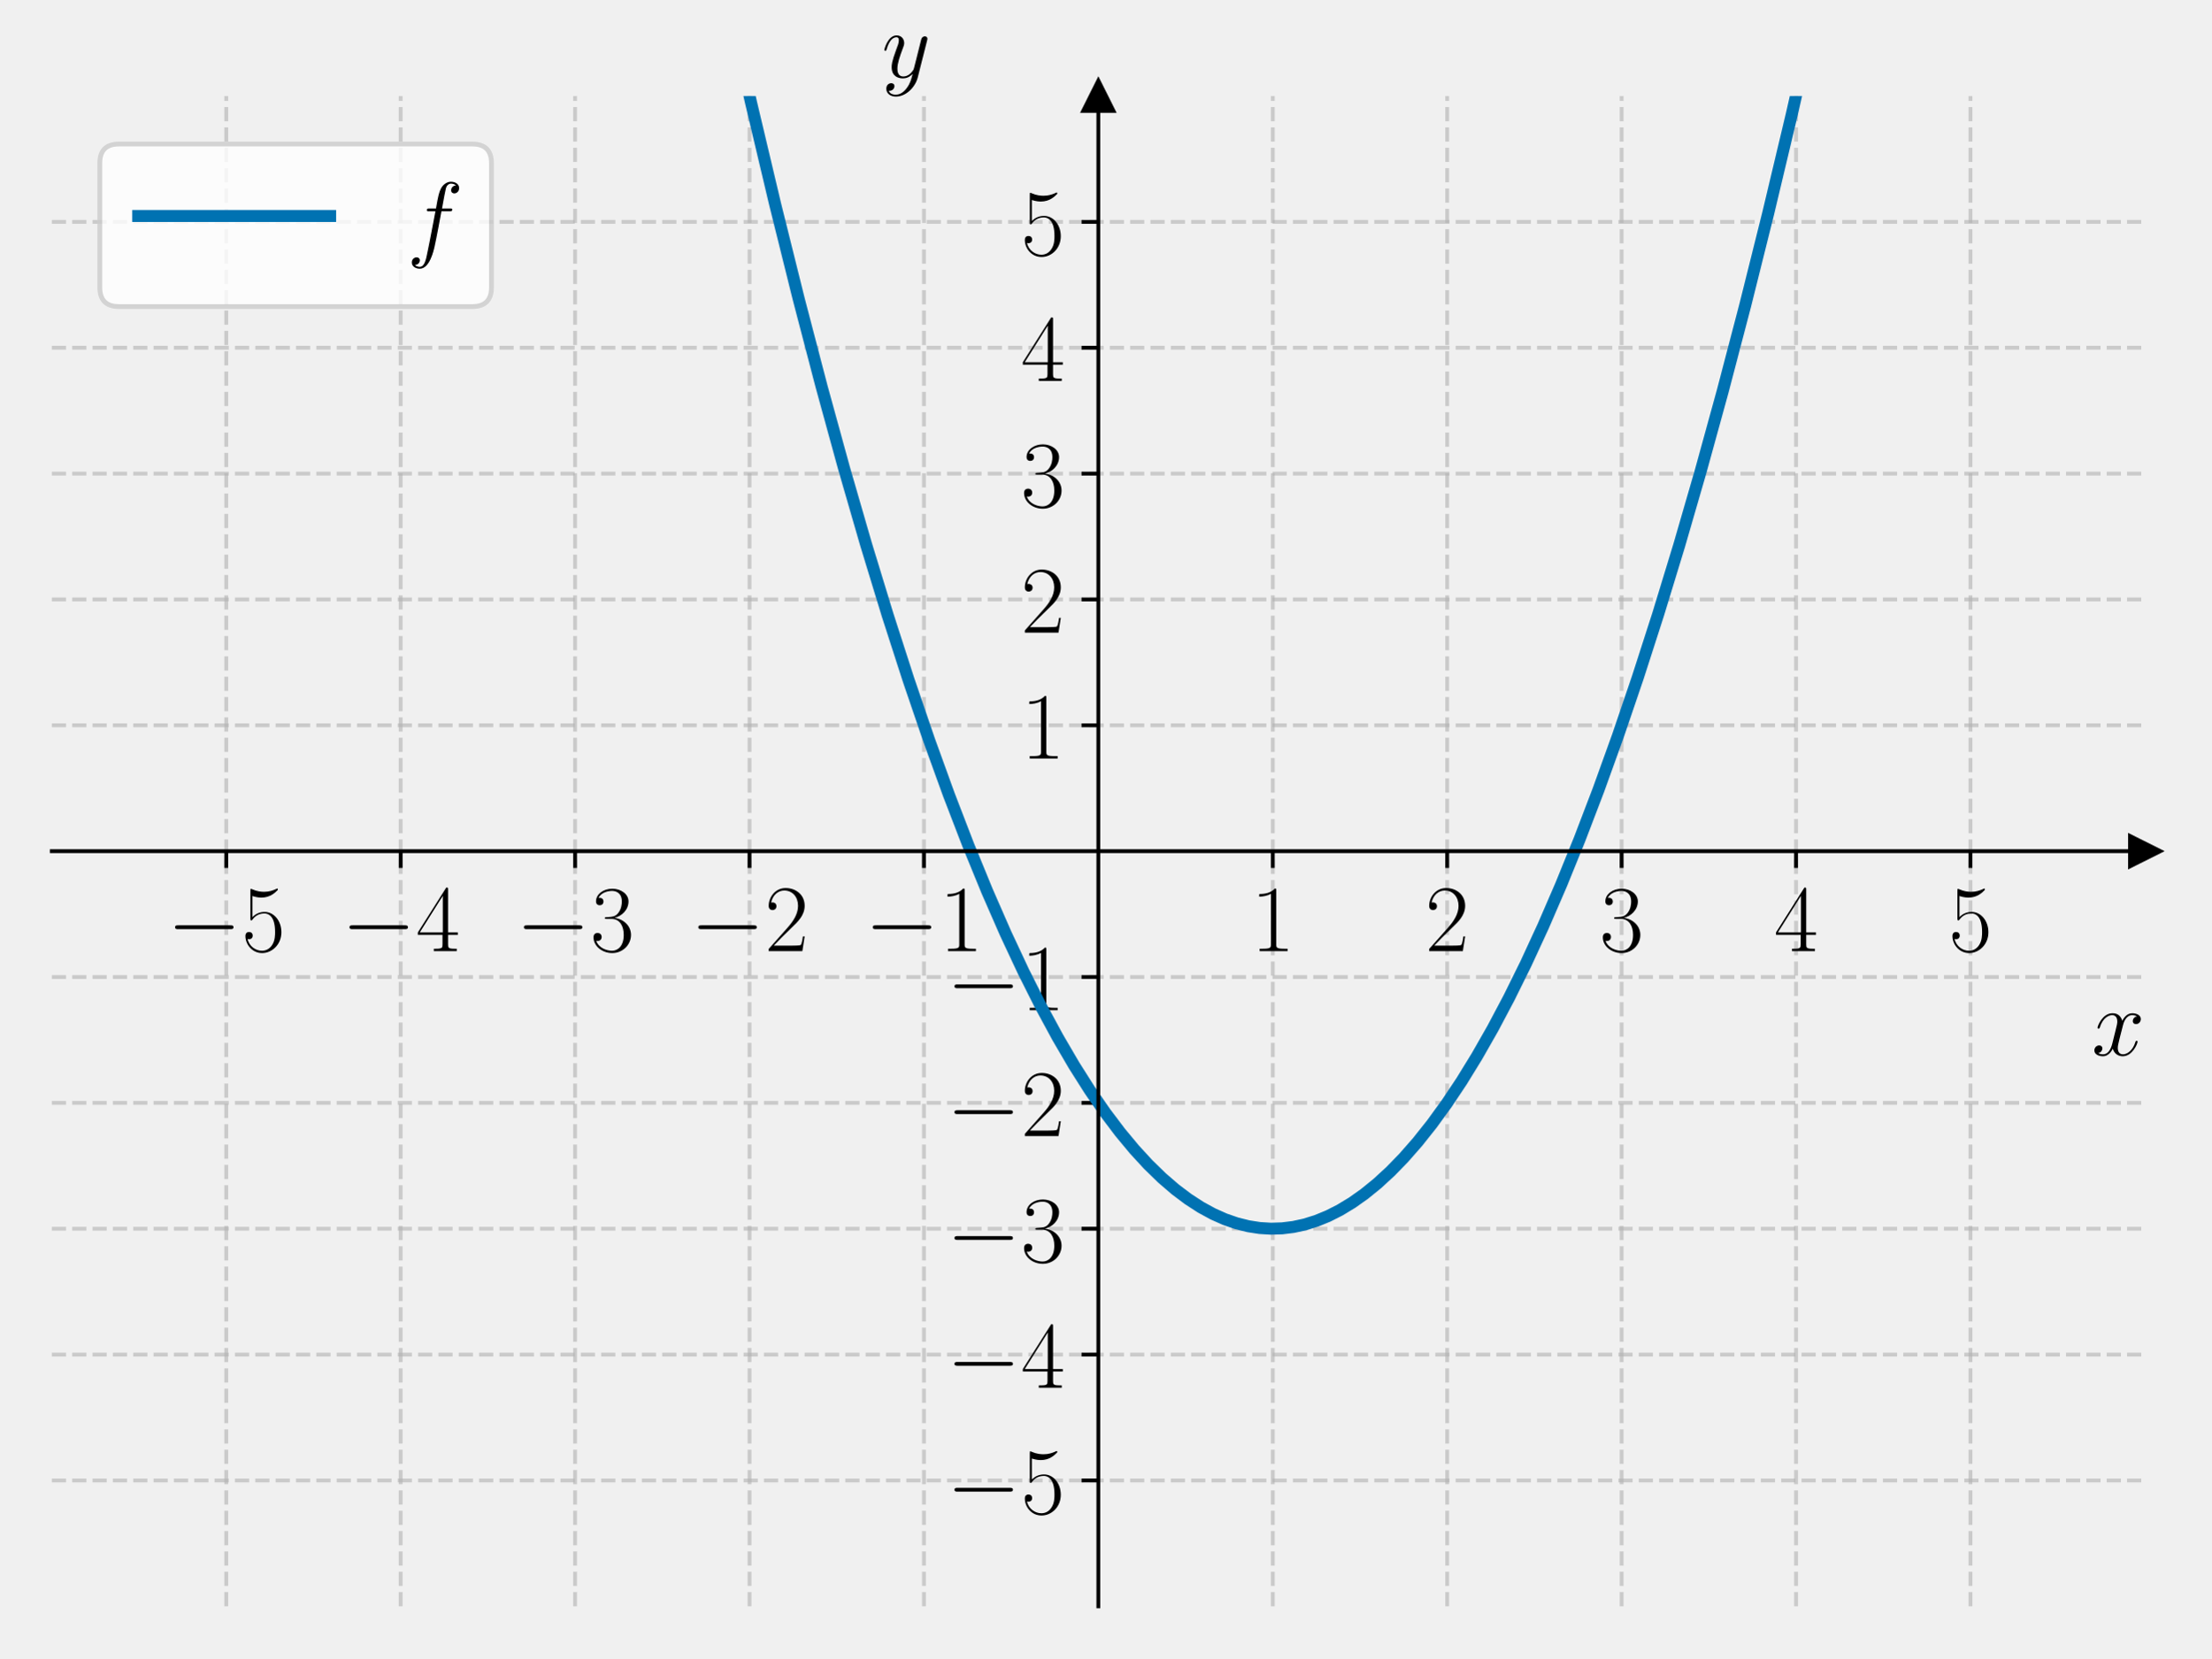
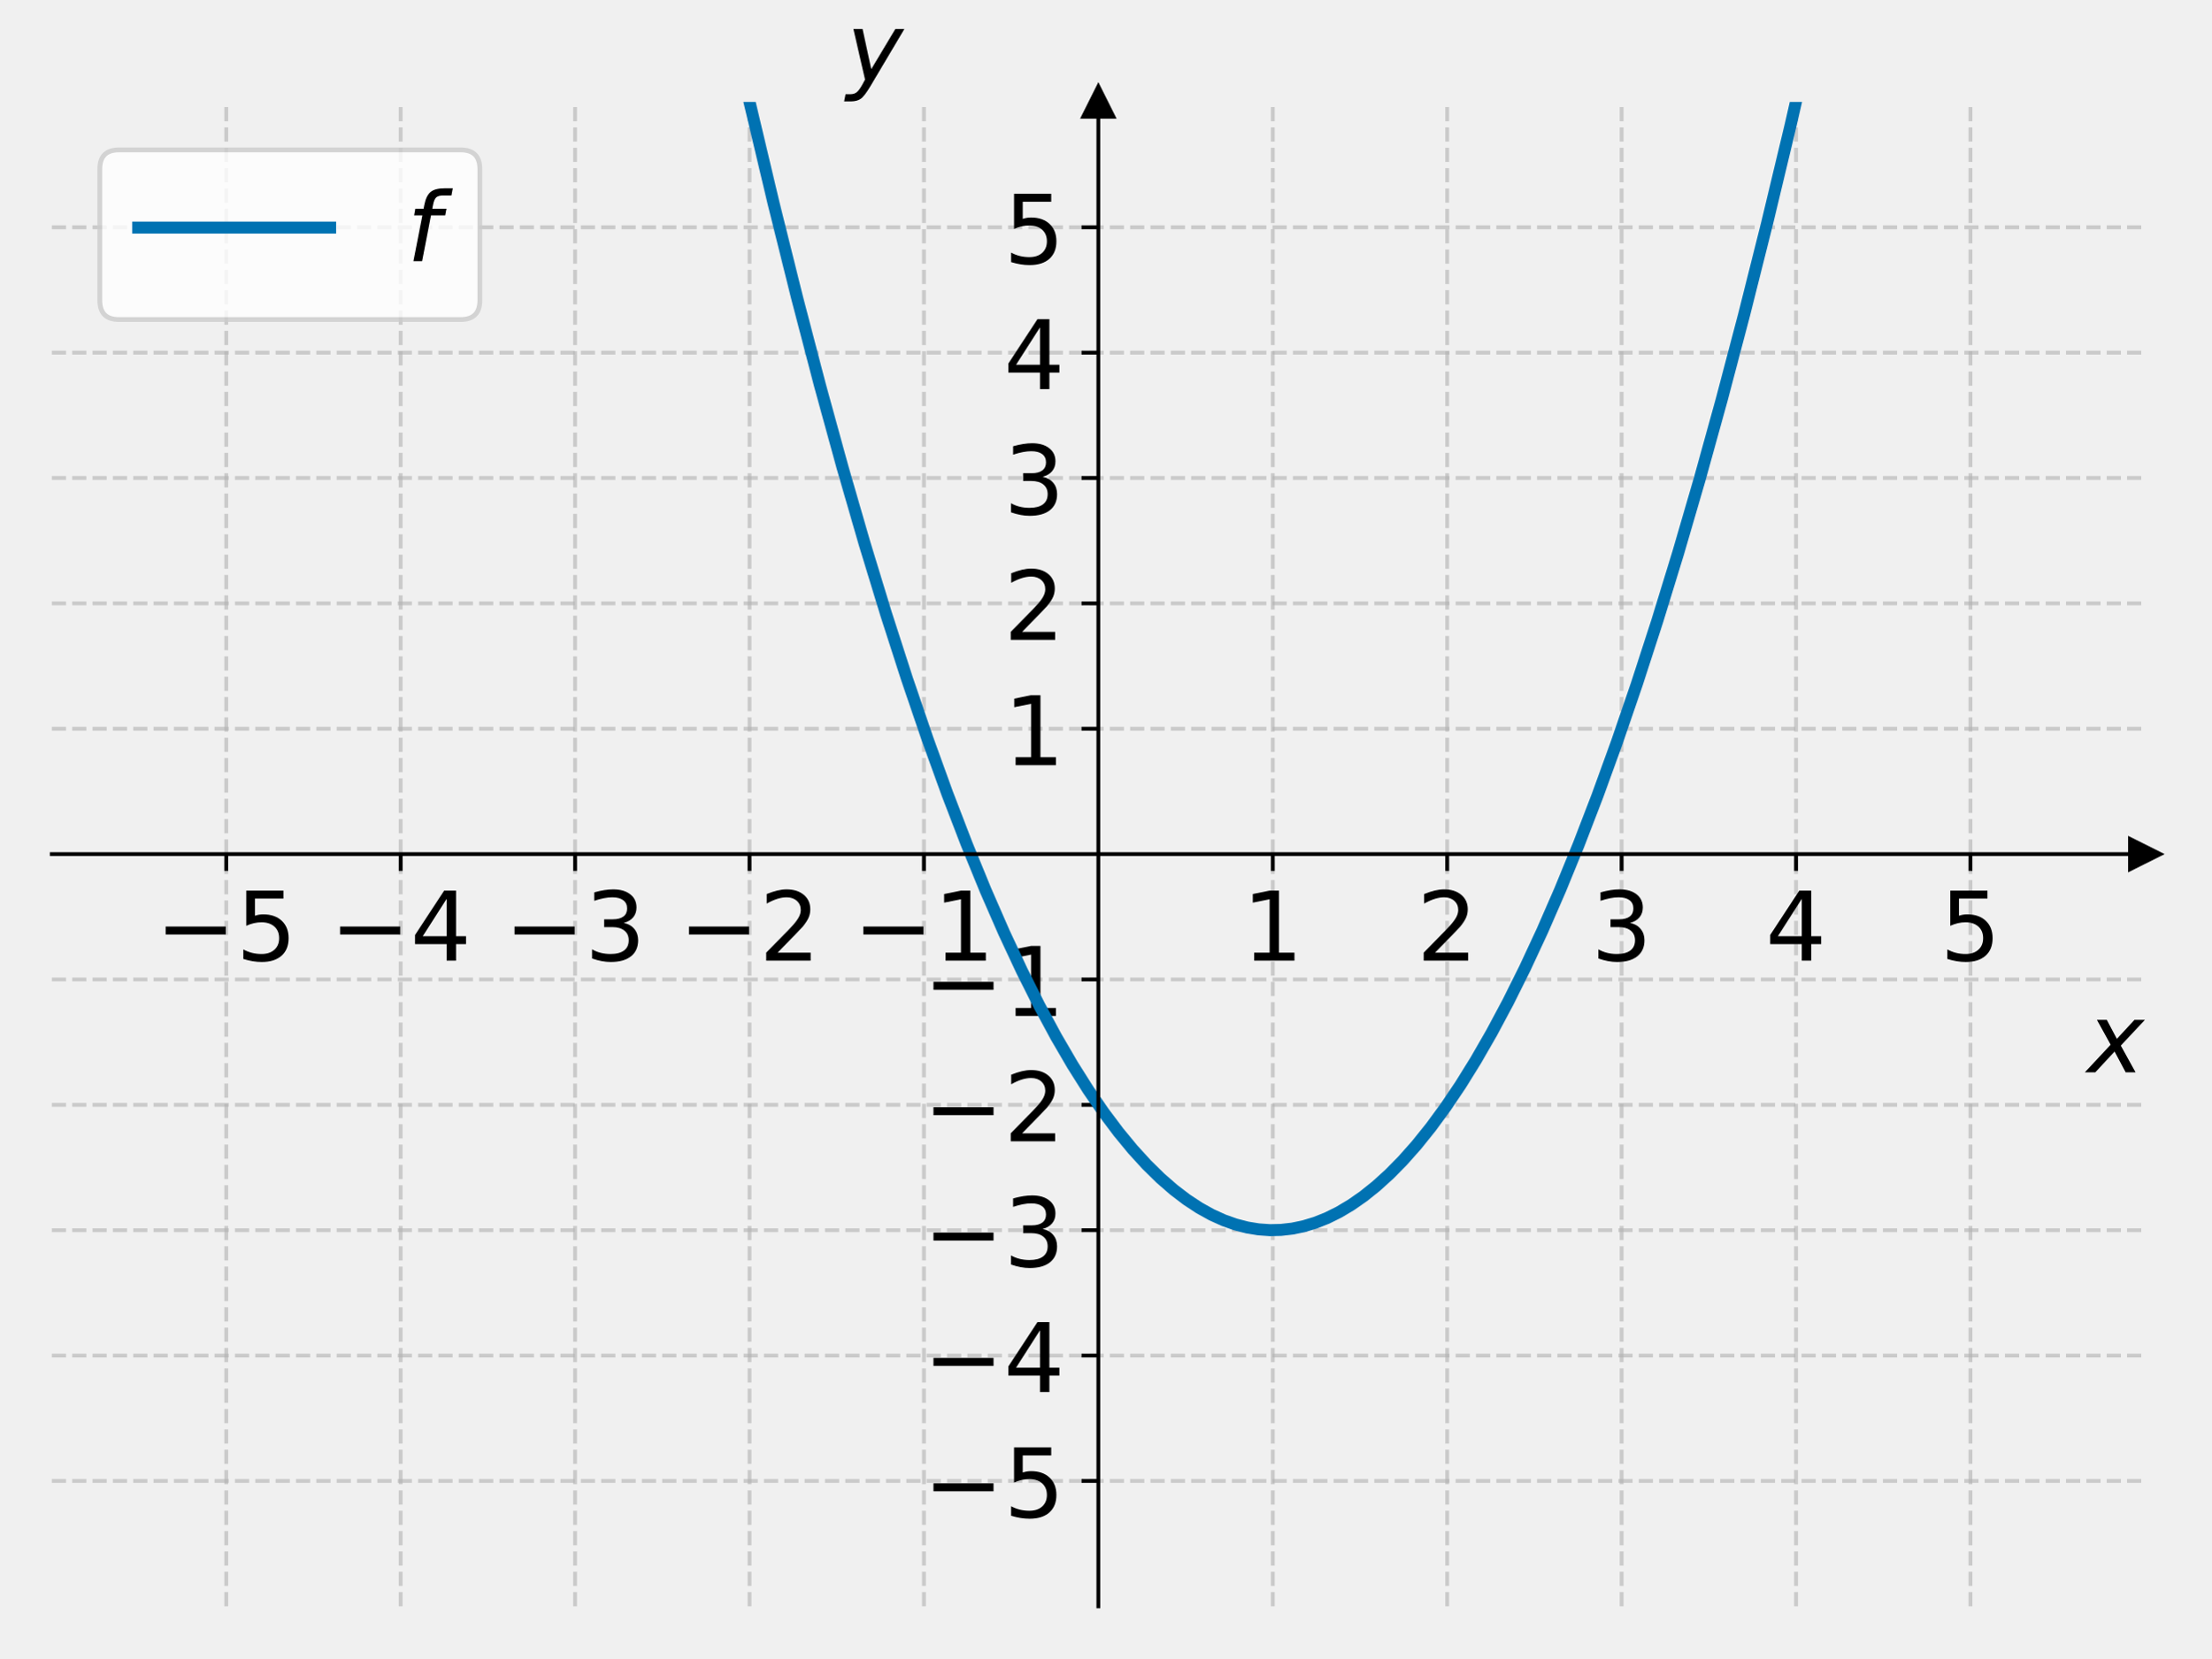
<svg xmlns="http://www.w3.org/2000/svg" xmlns:xlink="http://www.w3.org/1999/xlink" width="460.8pt" height="345.6pt" viewBox="0 0 460.8 345.6" version="1.1">
  <defs>
    <style type="text/css">*{stroke-linejoin: round; stroke-linecap: butt}</style>
  </defs>
  <g id="figure_1">
    <g id="patch_1">
      <path d="M 0 345.6  L 460.8 345.6  L 460.8 0  L 0 0  L 0 345.6  z " style="fill: none" />
    </g>
    <g id="axes_1">
      <g id="patch_2">
-         <path d="M 10.8 334.8  L 447 334.8  L 447 20.016  L 10.8 20.016  L 10.8 334.8  z " style="fill: none" />
+         <path d="M 10.8 334.8  L 447 334.8  L 447 21.24  L 10.8 21.24  L 10.8 334.8  z " style="fill: none" />
      </g>
      <g id="matplotlib.axis_1">
        <g id="xtick_1">
          <g id="line2d_1">
-             <path d="M 47.15 334.8  L 47.15 20.016  " clip-path="url(#p09756fc29c)" style="fill: none; stroke-dasharray: 2.96,1.28; stroke-dashoffset: 0; stroke: #b0b0b0; stroke-opacity: 0.6; stroke-width: 0.8" />
+             <path d="M 47.15 334.8  L 47.15 21.24  " clip-path="url(#p513d37d61e)" style="fill: none; stroke-dasharray: 2.96,1.28; stroke-dashoffset: 0; stroke: #b0b0b0; stroke-opacity: 0.6; stroke-width: 0.8" />
          </g>
          <g id="line2d_2">
            <defs>
-               <path id="m68d9a97e05" d="M 0 0  L 0 3.5  " style="stroke: #000000; stroke-width: 0.8" />
+               <path id="m7caa8e4808" d="M 0 0  L 0 3.5  " style="stroke: #000000; stroke-width: 0.8" />
            </defs>
            <g>
-               <use xlink:href="#m68d9a97e05" x="47.15" y="177.408" style="stroke: #000000; stroke-width: 0.8" />
+               <use xlink:href="#m7caa8e4808" x="47.15" y="178.02" style="stroke: #000000; stroke-width: 0.8" />
            </g>
          </g>
          <g id="text_1">
-             <g transform="translate(34.83221 198.2452) scale(0.2 -0.2)">
+             <g transform="translate(32.40781 200.2169) scale(0.2 -0.2)">
              <defs>
-                 <path id="CMSY10-0" d="M 4218 1472  C 4326 1472 4442 1472 4442 1600  C 4442 1728 4326 1728 4218 1728  L 755 1728  C 646 1728 531 1728 531 1600  C 531 1472 646 1472 755 1472  L 4218 1472  z " transform="scale(0.015625)" />
-                 <path id="CMR17-35" d="M 730 3692  C 794 3666 1056 3584 1325 3584  C 1920 3584 2246 3911 2432 4100  C 2432 4157 2432 4192 2394 4192  C 2387 4192 2374 4192 2323 4163  C 2099 4058 1837 3973 1517 3973  C 1325 3973 1037 3999 723 4139  C 653 4171 640 4171 634 4171  C 602 4171 595 4164 595 4037  L 595 2203  C 595 2089 595 2057 659 2057  C 691 2057 704 2070 736 2114  C 941 2401 1222 2522 1542 2522  C 1766 2522 2246 2382 2246 1289  C 2246 1085 2246 715 2054 421  C 1894 159 1645 25 1370 25  C 947 25 518 320 403 814  C 429 807 480 795 506 795  C 589 795 749 840 749 1038  C 749 1210 627 1280 506 1280  C 358 1280 262 1190 262 1011  C 262 454 704 -128 1382 -128  C 2042 -128 2669 440 2669 1264  C 2669 2030 2170 2624 1549 2624  C 1222 2624 947 2503 730 2274  L 730 3692  z " transform="scale(0.015625)" />
+                 <path id="DejaVuSans-2212" d="M 678 2272  L 4684 2272  L 4684 1741  L 678 1741  L 678 2272  z " transform="scale(0.015625)" />
+                 <path id="DejaVuSans-35" d="M 691 4666  L 3169 4666  L 3169 4134  L 1269 4134  L 1269 2991  Q 1406 3038 1543 3061  Q 1681 3084 1819 3084  Q 2600 3084 3056 2656  Q 3513 2228 3513 1497  Q 3513 744 3044 326  Q 2575 -91 1722 -91  Q 1428 -91 1123 -41  Q 819 9 494 109  L 494 744  Q 775 591 1075 516  Q 1375 441 1709 441  Q 2250 441 2565 725  Q 2881 1009 2881 1497  Q 2881 1984 2565 2268  Q 2250 2553 1709 2553  Q 1456 2553 1204 2497  Q 953 2441 691 2322  L 691 4666  z " transform="scale(0.015625)" />
              </defs>
-               <use xlink:href="#CMSY10-0" transform="scale(0.996264)" />
-               <use xlink:href="#CMR17-35" transform="translate(77.48747 0) scale(0.996264)" />
+               <use xlink:href="#DejaVuSans-2212" />
+               <use xlink:href="#DejaVuSans-35" x="83.789" />
            </g>
          </g>
        </g>
        <g id="xtick_2">
          <g id="line2d_3">
-             <path d="M 83.5 334.8  L 83.5 20.016  " clip-path="url(#p09756fc29c)" style="fill: none; stroke-dasharray: 2.96,1.28; stroke-dashoffset: 0; stroke: #b0b0b0; stroke-opacity: 0.6; stroke-width: 0.8" />
+             <path d="M 83.5 334.8  L 83.5 21.24  " clip-path="url(#p513d37d61e)" style="fill: none; stroke-dasharray: 2.96,1.28; stroke-dashoffset: 0; stroke: #b0b0b0; stroke-opacity: 0.6; stroke-width: 0.8" />
          </g>
          <g id="line2d_4">
            <g>
-               <use xlink:href="#m68d9a97e05" x="83.5" y="177.408" style="stroke: #000000; stroke-width: 0.8" />
+               <use xlink:href="#m7caa8e4808" x="83.5" y="178.02" style="stroke: #000000; stroke-width: 0.8" />
            </g>
          </g>
          <g id="text_2">
-             <g transform="translate(71.18221 198.2452) scale(0.2 -0.2)">
+             <g transform="translate(68.75781 200.2169) scale(0.2 -0.2)">
              <defs>
-                 <path id="CMR17-34" d="M 2150 4122  C 2150 4256 2144 4256 2029 4256  L 128 1254  L 128 1088  L 1779 1088  L 1779 457  C 1779 224 1766 160 1318 160  L 1197 160  L 1197 0  C 1402 0 1747 0 1965 0  C 2182 0 2528 0 2733 0  L 2733 160  L 2611 160  C 2163 160 2150 224 2150 457  L 2150 1088  L 2803 1088  L 2803 1254  L 2150 1254  L 2150 4122  z M 1798 3703  L 1798 1254  L 256 1254  L 1798 3703  z " transform="scale(0.015625)" />
+                 <path id="DejaVuSans-34" d="M 2419 4116  L 825 1625  L 2419 1625  L 2419 4116  z M 2253 4666  L 3047 4666  L 3047 1625  L 3713 1625  L 3713 1100  L 3047 1100  L 3047 0  L 2419 0  L 2419 1100  L 313 1100  L 313 1709  L 2253 4666  z " transform="scale(0.015625)" />
              </defs>
-               <use xlink:href="#CMSY10-0" transform="scale(0.996264)" />
-               <use xlink:href="#CMR17-34" transform="translate(77.48747 0) scale(0.996264)" />
+               <use xlink:href="#DejaVuSans-2212" />
+               <use xlink:href="#DejaVuSans-34" x="83.789" />
            </g>
          </g>
        </g>
        <g id="xtick_3">
          <g id="line2d_5">
-             <path d="M 119.85 334.8  L 119.85 20.016  " clip-path="url(#p09756fc29c)" style="fill: none; stroke-dasharray: 2.96,1.28; stroke-dashoffset: 0; stroke: #b0b0b0; stroke-opacity: 0.6; stroke-width: 0.8" />
+             <path d="M 119.85 334.8  L 119.85 21.24  " clip-path="url(#p513d37d61e)" style="fill: none; stroke-dasharray: 2.96,1.28; stroke-dashoffset: 0; stroke: #b0b0b0; stroke-opacity: 0.6; stroke-width: 0.8" />
          </g>
          <g id="line2d_6">
            <g>
-               <use xlink:href="#m68d9a97e05" x="119.85" y="177.408" style="stroke: #000000; stroke-width: 0.8" />
+               <use xlink:href="#m7caa8e4808" x="119.85" y="178.02" style="stroke: #000000; stroke-width: 0.8" />
            </g>
          </g>
          <g id="text_3">
-             <g transform="translate(107.5322 198.2452) scale(0.2 -0.2)">
+             <g transform="translate(105.1078 200.2169) scale(0.2 -0.2)">
              <defs>
-                 <path id="CMR17-33" d="M 1414 2157  C 1984 2157 2234 1662 2234 1090  C 2234 320 1824 25 1453 25  C 1114 25 563 194 390 693  C 422 680 454 680 486 680  C 640 680 755 782 755 948  C 755 1133 614 1216 486 1216  C 378 1216 211 1165 211 926  C 211 335 787 -128 1466 -128  C 2176 -128 2720 430 2720 1085  C 2720 1707 2208 2157 1600 2227  C 2086 2328 2554 2756 2554 3329  C 2554 3820 2048 4179 1472 4179  C 890 4179 378 3829 378 3329  C 378 3110 544 3072 627 3072  C 762 3072 877 3155 877 3321  C 877 3486 762 3569 627 3569  C 602 3569 570 3569 544 3557  C 730 3959 1235 4032 1459 4032  C 1683 4032 2106 3925 2106 3320  C 2106 3143 2080 2828 1862 2550  C 1670 2304 1453 2304 1242 2284  C 1210 2284 1062 2269 1037 2269  C 992 2263 966 2257 966 2208  C 966 2163 973 2157 1101 2157  L 1414 2157  z " transform="scale(0.015625)" />
+                 <path id="DejaVuSans-33" d="M 2597 2516  Q 3050 2419 3304 2112  Q 3559 1806 3559 1356  Q 3559 666 3084 287  Q 2609 -91 1734 -91  Q 1441 -91 1130 -33  Q 819 25 488 141  L 488 750  Q 750 597 1062 519  Q 1375 441 1716 441  Q 2309 441 2620 675  Q 2931 909 2931 1356  Q 2931 1769 2642 2001  Q 2353 2234 1838 2234  L 1294 2234  L 1294 2753  L 1863 2753  Q 2328 2753 2575 2939  Q 2822 3125 2822 3475  Q 2822 3834 2567 4026  Q 2313 4219 1838 4219  Q 1578 4219 1281 4162  Q 984 4106 628 3988  L 628 4550  Q 988 4650 1302 4700  Q 1616 4750 1894 4750  Q 2613 4750 3031 4423  Q 3450 4097 3450 3541  Q 3450 3153 3228 2886  Q 3006 2619 2597 2516  z " transform="scale(0.015625)" />
              </defs>
-               <use xlink:href="#CMSY10-0" transform="scale(0.996264)" />
-               <use xlink:href="#CMR17-33" transform="translate(77.48747 0) scale(0.996264)" />
+               <use xlink:href="#DejaVuSans-2212" />
+               <use xlink:href="#DejaVuSans-33" x="83.789" />
            </g>
          </g>
        </g>
        <g id="xtick_4">
          <g id="line2d_7">
-             <path d="M 156.2 334.8  L 156.2 20.016  " clip-path="url(#p09756fc29c)" style="fill: none; stroke-dasharray: 2.96,1.28; stroke-dashoffset: 0; stroke: #b0b0b0; stroke-opacity: 0.6; stroke-width: 0.8" />
+             <path d="M 156.2 334.8  L 156.2 21.24  " clip-path="url(#p513d37d61e)" style="fill: none; stroke-dasharray: 2.96,1.28; stroke-dashoffset: 0; stroke: #b0b0b0; stroke-opacity: 0.6; stroke-width: 0.8" />
          </g>
          <g id="line2d_8">
            <g>
-               <use xlink:href="#m68d9a97e05" x="156.2" y="177.408" style="stroke: #000000; stroke-width: 0.8" />
+               <use xlink:href="#m7caa8e4808" x="156.2" y="178.02" style="stroke: #000000; stroke-width: 0.8" />
            </g>
          </g>
          <g id="text_4">
-             <g transform="translate(143.8822 198.2452) scale(0.2 -0.2)">
+             <g transform="translate(141.4578 200.2169) scale(0.2 -0.2)">
              <defs>
-                 <path id="CMR17-32" d="M 2669 989  L 2554 989  C 2490 536 2438 459 2413 420  C 2381 369 1920 369 1830 369  L 602 369  C 832 619 1280 1072 1824 1597  C 2214 1967 2669 2402 2669 3035  C 2669 3790 2067 4224 1395 4224  C 691 4224 262 3604 262 3030  C 262 2780 448 2748 525 2748  C 589 2748 781 2787 781 3010  C 781 3207 614 3264 525 3264  C 486 3264 448 3258 422 3245  C 544 3790 915 4058 1306 4058  C 1862 4058 2227 3617 2227 3035  C 2227 2479 1901 2000 1536 1584  L 262 146  L 262 0  L 2515 0  L 2669 989  z " transform="scale(0.015625)" />
+                 <path id="DejaVuSans-32" d="M 1228 531  L 3431 531  L 3431 0  L 469 0  L 469 531  Q 828 903 1448 1529  Q 2069 2156 2228 2338  Q 2531 2678 2651 2914  Q 2772 3150 2772 3378  Q 2772 3750 2511 3984  Q 2250 4219 1831 4219  Q 1534 4219 1204 4116  Q 875 4013 500 3803  L 500 4441  Q 881 4594 1212 4672  Q 1544 4750 1819 4750  Q 2544 4750 2975 4387  Q 3406 4025 3406 3419  Q 3406 3131 3298 2873  Q 3191 2616 2906 2266  Q 2828 2175 2409 1742  Q 1991 1309 1228 531  z " transform="scale(0.015625)" />
              </defs>
-               <use xlink:href="#CMSY10-0" transform="scale(0.996264)" />
-               <use xlink:href="#CMR17-32" transform="translate(77.48747 0) scale(0.996264)" />
+               <use xlink:href="#DejaVuSans-2212" />
+               <use xlink:href="#DejaVuSans-32" x="83.789" />
            </g>
          </g>
        </g>
        <g id="xtick_5">
          <g id="line2d_9">
-             <path d="M 192.55 334.8  L 192.55 20.016  " clip-path="url(#p09756fc29c)" style="fill: none; stroke-dasharray: 2.96,1.28; stroke-dashoffset: 0; stroke: #b0b0b0; stroke-opacity: 0.6; stroke-width: 0.8" />
+             <path d="M 192.55 334.8  L 192.55 21.24  " clip-path="url(#p513d37d61e)" style="fill: none; stroke-dasharray: 2.96,1.28; stroke-dashoffset: 0; stroke: #b0b0b0; stroke-opacity: 0.6; stroke-width: 0.8" />
          </g>
          <g id="line2d_10">
            <g>
-               <use xlink:href="#m68d9a97e05" x="192.55" y="177.408" style="stroke: #000000; stroke-width: 0.8" />
+               <use xlink:href="#m7caa8e4808" x="192.55" y="178.02" style="stroke: #000000; stroke-width: 0.8" />
            </g>
          </g>
          <g id="text_5">
-             <g transform="translate(180.2322 198.2452) scale(0.2 -0.2)">
+             <g transform="translate(177.8078 200.2169) scale(0.2 -0.2)">
              <defs>
-                 <path id="CMR17-31" d="M 1702 4058  C 1702 4192 1696 4192 1606 4192  C 1357 3916 979 3827 621 3827  C 602 3827 570 3827 563 3808  C 557 3795 557 3782 557 3648  C 755 3648 1088 3686 1344 3839  L 1344 461  C 1344 236 1331 160 781 160  L 589 160  L 589 0  C 896 0 1216 0 1523 0  C 1830 0 2150 0 2458 0  L 2458 160  L 2266 160  C 1715 160 1702 230 1702 458  L 1702 4058  z " transform="scale(0.015625)" />
+                 <path id="DejaVuSans-31" d="M 794 531  L 1825 531  L 1825 4091  L 703 3866  L 703 4441  L 1819 4666  L 2450 4666  L 2450 531  L 3481 531  L 3481 0  L 794 0  L 794 531  z " transform="scale(0.015625)" />
              </defs>
-               <use xlink:href="#CMSY10-0" transform="scale(0.996264)" />
-               <use xlink:href="#CMR17-31" transform="translate(77.48747 0) scale(0.996264)" />
+               <use xlink:href="#DejaVuSans-2212" />
+               <use xlink:href="#DejaVuSans-31" x="83.789" />
            </g>
          </g>
        </g>
        <g id="xtick_6">
          <g id="line2d_11">
-             <path d="M 265.25 334.8  L 265.25 20.016  " clip-path="url(#p09756fc29c)" style="fill: none; stroke-dasharray: 2.96,1.28; stroke-dashoffset: 0; stroke: #b0b0b0; stroke-opacity: 0.6; stroke-width: 0.8" />
+             <path d="M 265.25 334.8  L 265.25 21.24  " clip-path="url(#p513d37d61e)" style="fill: none; stroke-dasharray: 2.96,1.28; stroke-dashoffset: 0; stroke: #b0b0b0; stroke-opacity: 0.6; stroke-width: 0.8" />
          </g>
          <g id="line2d_12">
            <g>
-               <use xlink:href="#m68d9a97e05" x="265.25" y="177.408" style="stroke: #000000; stroke-width: 0.8" />
+               <use xlink:href="#m7caa8e4808" x="265.25" y="178.02" style="stroke: #000000; stroke-width: 0.8" />
            </g>
          </g>
          <g id="text_6">
-             <g transform="translate(260.681 198.2452) scale(0.2 -0.2)">
-               <use xlink:href="#CMR17-31" transform="scale(0.996264)" />
+             <g transform="translate(258.8875 200.2169) scale(0.2 -0.2)">
+               <use xlink:href="#DejaVuSans-31" />
            </g>
          </g>
        </g>
        <g id="xtick_7">
          <g id="line2d_13">
-             <path d="M 301.6 334.8  L 301.6 20.016  " clip-path="url(#p09756fc29c)" style="fill: none; stroke-dasharray: 2.96,1.28; stroke-dashoffset: 0; stroke: #b0b0b0; stroke-opacity: 0.6; stroke-width: 0.8" />
+             <path d="M 301.6 334.8  L 301.6 21.24  " clip-path="url(#p513d37d61e)" style="fill: none; stroke-dasharray: 2.96,1.28; stroke-dashoffset: 0; stroke: #b0b0b0; stroke-opacity: 0.6; stroke-width: 0.8" />
          </g>
          <g id="line2d_14">
            <g>
-               <use xlink:href="#m68d9a97e05" x="301.6" y="177.408" style="stroke: #000000; stroke-width: 0.8" />
+               <use xlink:href="#m7caa8e4808" x="301.6" y="178.02" style="stroke: #000000; stroke-width: 0.8" />
            </g>
          </g>
          <g id="text_7">
-             <g transform="translate(297.031 198.2452) scale(0.2 -0.2)">
-               <use xlink:href="#CMR17-32" transform="scale(0.996264)" />
+             <g transform="translate(295.2375 200.2169) scale(0.2 -0.2)">
+               <use xlink:href="#DejaVuSans-32" />
            </g>
          </g>
        </g>
        <g id="xtick_8">
          <g id="line2d_15">
-             <path d="M 337.95 334.8  L 337.95 20.016  " clip-path="url(#p09756fc29c)" style="fill: none; stroke-dasharray: 2.96,1.28; stroke-dashoffset: 0; stroke: #b0b0b0; stroke-opacity: 0.6; stroke-width: 0.8" />
+             <path d="M 337.95 334.8  L 337.95 21.24  " clip-path="url(#p513d37d61e)" style="fill: none; stroke-dasharray: 2.96,1.28; stroke-dashoffset: 0; stroke: #b0b0b0; stroke-opacity: 0.6; stroke-width: 0.8" />
          </g>
          <g id="line2d_16">
            <g>
-               <use xlink:href="#m68d9a97e05" x="337.95" y="177.408" style="stroke: #000000; stroke-width: 0.8" />
+               <use xlink:href="#m7caa8e4808" x="337.95" y="178.02" style="stroke: #000000; stroke-width: 0.8" />
            </g>
          </g>
          <g id="text_8">
-             <g transform="translate(333.381 198.2452) scale(0.2 -0.2)">
-               <use xlink:href="#CMR17-33" transform="scale(0.996264)" />
+             <g transform="translate(331.5875 200.2169) scale(0.2 -0.2)">
+               <use xlink:href="#DejaVuSans-33" />
            </g>
          </g>
        </g>
        <g id="xtick_9">
          <g id="line2d_17">
-             <path d="M 374.3 334.8  L 374.3 20.016  " clip-path="url(#p09756fc29c)" style="fill: none; stroke-dasharray: 2.96,1.28; stroke-dashoffset: 0; stroke: #b0b0b0; stroke-opacity: 0.6; stroke-width: 0.8" />
+             <path d="M 374.3 334.8  L 374.3 21.24  " clip-path="url(#p513d37d61e)" style="fill: none; stroke-dasharray: 2.96,1.28; stroke-dashoffset: 0; stroke: #b0b0b0; stroke-opacity: 0.6; stroke-width: 0.8" />
          </g>
          <g id="line2d_18">
            <g>
-               <use xlink:href="#m68d9a97e05" x="374.3" y="177.408" style="stroke: #000000; stroke-width: 0.8" />
+               <use xlink:href="#m7caa8e4808" x="374.3" y="178.02" style="stroke: #000000; stroke-width: 0.8" />
            </g>
          </g>
          <g id="text_9">
-             <g transform="translate(369.731 198.2452) scale(0.2 -0.2)">
-               <use xlink:href="#CMR17-34" transform="scale(0.996264)" />
+             <g transform="translate(367.9375 200.2169) scale(0.2 -0.2)">
+               <use xlink:href="#DejaVuSans-34" />
            </g>
          </g>
        </g>
        <g id="xtick_10">
          <g id="line2d_19">
-             <path d="M 410.65 334.8  L 410.65 20.016  " clip-path="url(#p09756fc29c)" style="fill: none; stroke-dasharray: 2.96,1.28; stroke-dashoffset: 0; stroke: #b0b0b0; stroke-opacity: 0.6; stroke-width: 0.8" />
+             <path d="M 410.65 334.8  L 410.65 21.24  " clip-path="url(#p513d37d61e)" style="fill: none; stroke-dasharray: 2.96,1.28; stroke-dashoffset: 0; stroke: #b0b0b0; stroke-opacity: 0.6; stroke-width: 0.8" />
          </g>
          <g id="line2d_20">
            <g>
-               <use xlink:href="#m68d9a97e05" x="410.65" y="177.408" style="stroke: #000000; stroke-width: 0.8" />
+               <use xlink:href="#m7caa8e4808" x="410.65" y="178.02" style="stroke: #000000; stroke-width: 0.8" />
            </g>
          </g>
          <g id="text_10">
-             <g transform="translate(406.081 198.2452) scale(0.2 -0.2)">
-               <use xlink:href="#CMR17-35" transform="scale(0.996264)" />
+             <g transform="translate(404.2875 200.2169) scale(0.2 -0.2)">
+               <use xlink:href="#DejaVuSans-35" />
            </g>
          </g>
        </g>
        <g id="text_11">
-           <g transform="translate(435.9132 219.9578) scale(0.2 -0.2)">
+           <g transform="translate(435 223.5731) scale(0.2 -0.2)">
            <defs>
-               <path id="CMMI12-78" d="M 3034 2606  C 2829 2567 2752 2414 2752 2293  C 2752 2139 2874 2088 2963 2088  C 3155 2088 3290 2254 3290 2427  C 3290 2695 2982 2816 2714 2816  C 2323 2816 2106 2433 2048 2312  C 1901 2816 1504 2816 1389 2816  C 736 2816 390 1980 390 1839  C 390 1814 416 1782 461 1782  C 512 1782 525 1820 538 1846  C 755 2555 1184 2689 1370 2689  C 1658 2689 1715 2420 1715 2267  C 1715 2127 1677 1980 1600 1673  L 1382 798  C 1286 415 1101 64 762 64  C 730 64 570 64 435 147  C 666 192 717 383 717 460  C 717 588 621 664 499 664  C 346 664 179 530 179 326  C 179 57 480 -64 755 -64  C 1062 -64 1280 179 1414 441  C 1517 64 1837 -64 2074 -64  C 2726 -64 3072 773 3072 913  C 3072 945 3046 971 3008 971  C 2950 971 2944 939 2925 888  C 2752 326 2381 64 2093 64  C 1869 64 1747 230 1747 492  C 1747 632 1773 734 1875 1156  L 2099 2024  C 2195 2408 2413 2689 2707 2689  C 2720 2689 2899 2689 3034 2606  z " transform="scale(0.015625)" />
+               <path id="DejaVuSans-Oblique-78" d="M 3841 3500  L 2234 1784  L 3219 0  L 2559 0  L 1819 1388  L 531 0  L -166 0  L 1556 1844  L 641 3500  L 1300 3500  L 1972 2234  L 3144 3500  L 3841 3500  z " transform="scale(0.015625)" />
            </defs>
-             <use xlink:href="#CMMI12-78" transform="scale(0.996264)" />
+             <use xlink:href="#DejaVuSans-Oblique-78" transform="translate(0 0.3125)" />
          </g>
        </g>
      </g>
      <g id="matplotlib.axis_2">
        <g id="ytick_1">
          <g id="line2d_21">
-             <path d="M 10.8 308.568  L 447 308.568  " clip-path="url(#p09756fc29c)" style="fill: none; stroke-dasharray: 2.96,1.28; stroke-dashoffset: 0; stroke: #b0b0b0; stroke-opacity: 0.6; stroke-width: 0.8" />
+             <path d="M 10.8 308.67  L 447 308.67  " clip-path="url(#p513d37d61e)" style="fill: none; stroke-dasharray: 2.96,1.28; stroke-dashoffset: 0; stroke: #b0b0b0; stroke-opacity: 0.6; stroke-width: 0.8" />
          </g>
          <g id="line2d_22">
            <defs>
-               <path id="mc9bace478d" d="M 0 0  L -3.5 0  " style="stroke: #000000; stroke-width: 0.8" />
+               <path id="m0b075e5c82" d="M 0 0  L -3.5 0  " style="stroke: #000000; stroke-width: 0.8" />
            </defs>
            <g>
-               <use xlink:href="#mc9bace478d" x="228.9" y="308.568" style="stroke: #000000; stroke-width: 0.8" />
+               <use xlink:href="#m0b075e5c82" x="228.9" y="308.67" style="stroke: #000000; stroke-width: 0.8" />
            </g>
          </g>
          <g id="text_12">
-             <g transform="translate(197.2644 315.4865) scale(0.2 -0.2)">
-               <use xlink:href="#CMSY10-0" transform="scale(0.996264)" />
-               <use xlink:href="#CMR17-35" transform="translate(77.48747 0) scale(0.996264)" />
+             <g transform="translate(192.4156 316.2684) scale(0.2 -0.2)">
+               <use xlink:href="#DejaVuSans-2212" />
+               <use xlink:href="#DejaVuSans-35" x="83.789" />
            </g>
          </g>
        </g>
        <g id="ytick_2">
          <g id="line2d_23">
-             <path d="M 10.8 282.336  L 447 282.336  " clip-path="url(#p09756fc29c)" style="fill: none; stroke-dasharray: 2.96,1.28; stroke-dashoffset: 0; stroke: #b0b0b0; stroke-opacity: 0.6; stroke-width: 0.8" />
+             <path d="M 10.8 282.54  L 447 282.54  " clip-path="url(#p513d37d61e)" style="fill: none; stroke-dasharray: 2.96,1.28; stroke-dashoffset: 0; stroke: #b0b0b0; stroke-opacity: 0.6; stroke-width: 0.8" />
          </g>
          <g id="line2d_24">
            <g>
-               <use xlink:href="#mc9bace478d" x="228.9" y="282.336" style="stroke: #000000; stroke-width: 0.8" />
+               <use xlink:href="#m0b075e5c82" x="228.9" y="282.54" style="stroke: #000000; stroke-width: 0.8" />
            </g>
          </g>
          <g id="text_13">
-             <g transform="translate(197.2644 289.2546) scale(0.2 -0.2)">
-               <use xlink:href="#CMSY10-0" transform="scale(0.996264)" />
-               <use xlink:href="#CMR17-34" transform="translate(77.48747 0) scale(0.996264)" />
+             <g transform="translate(192.4156 290.1384) scale(0.2 -0.2)">
+               <use xlink:href="#DejaVuSans-2212" />
+               <use xlink:href="#DejaVuSans-34" x="83.789" />
            </g>
          </g>
        </g>
        <g id="ytick_3">
          <g id="line2d_25">
-             <path d="M 10.8 256.104  L 447 256.104  " clip-path="url(#p09756fc29c)" style="fill: none; stroke-dasharray: 2.96,1.28; stroke-dashoffset: 0; stroke: #b0b0b0; stroke-opacity: 0.6; stroke-width: 0.8" />
+             <path d="M 10.8 256.41  L 447 256.41  " clip-path="url(#p513d37d61e)" style="fill: none; stroke-dasharray: 2.96,1.28; stroke-dashoffset: 0; stroke: #b0b0b0; stroke-opacity: 0.6; stroke-width: 0.8" />
          </g>
          <g id="line2d_26">
            <g>
-               <use xlink:href="#mc9bace478d" x="228.9" y="256.104" style="stroke: #000000; stroke-width: 0.8" />
+               <use xlink:href="#m0b075e5c82" x="228.9" y="256.41" style="stroke: #000000; stroke-width: 0.8" />
            </g>
          </g>
          <g id="text_14">
-             <g transform="translate(197.2644 263.0226) scale(0.2 -0.2)">
-               <use xlink:href="#CMSY10-0" transform="scale(0.996264)" />
-               <use xlink:href="#CMR17-33" transform="translate(77.48747 0) scale(0.996264)" />
+             <g transform="translate(192.4156 264.0084) scale(0.2 -0.2)">
+               <use xlink:href="#DejaVuSans-2212" />
+               <use xlink:href="#DejaVuSans-33" x="83.789" />
            </g>
          </g>
        </g>
        <g id="ytick_4">
          <g id="line2d_27">
-             <path d="M 10.8 229.872  L 447 229.872  " clip-path="url(#p09756fc29c)" style="fill: none; stroke-dasharray: 2.96,1.28; stroke-dashoffset: 0; stroke: #b0b0b0; stroke-opacity: 0.6; stroke-width: 0.8" />
+             <path d="M 10.8 230.28  L 447 230.28  " clip-path="url(#p513d37d61e)" style="fill: none; stroke-dasharray: 2.96,1.28; stroke-dashoffset: 0; stroke: #b0b0b0; stroke-opacity: 0.6; stroke-width: 0.8" />
          </g>
          <g id="line2d_28">
            <g>
-               <use xlink:href="#mc9bace478d" x="228.9" y="229.872" style="stroke: #000000; stroke-width: 0.8" />
+               <use xlink:href="#m0b075e5c82" x="228.9" y="230.28" style="stroke: #000000; stroke-width: 0.8" />
            </g>
          </g>
          <g id="text_15">
-             <g transform="translate(197.2644 236.7906) scale(0.2 -0.2)">
-               <use xlink:href="#CMSY10-0" transform="scale(0.996264)" />
-               <use xlink:href="#CMR17-32" transform="translate(77.48747 0) scale(0.996264)" />
+             <g transform="translate(192.4156 237.8784) scale(0.2 -0.2)">
+               <use xlink:href="#DejaVuSans-2212" />
+               <use xlink:href="#DejaVuSans-32" x="83.789" />
            </g>
          </g>
        </g>
        <g id="ytick_5">
          <g id="line2d_29">
-             <path d="M 10.8 203.64  L 447 203.64  " clip-path="url(#p09756fc29c)" style="fill: none; stroke-dasharray: 2.96,1.28; stroke-dashoffset: 0; stroke: #b0b0b0; stroke-opacity: 0.6; stroke-width: 0.8" />
+             <path d="M 10.8 204.15  L 447 204.15  " clip-path="url(#p513d37d61e)" style="fill: none; stroke-dasharray: 2.96,1.28; stroke-dashoffset: 0; stroke: #b0b0b0; stroke-opacity: 0.6; stroke-width: 0.8" />
          </g>
          <g id="line2d_30">
            <g>
-               <use xlink:href="#mc9bace478d" x="228.9" y="203.64" style="stroke: #000000; stroke-width: 0.8" />
+               <use xlink:href="#m0b075e5c82" x="228.9" y="204.15" style="stroke: #000000; stroke-width: 0.8" />
            </g>
          </g>
          <g id="text_16">
-             <g transform="translate(197.2644 210.5586) scale(0.2 -0.2)">
-               <use xlink:href="#CMSY10-0" transform="scale(0.996264)" />
-               <use xlink:href="#CMR17-31" transform="translate(77.48747 0) scale(0.996264)" />
+             <g transform="translate(192.4156 211.7484) scale(0.2 -0.2)">
+               <use xlink:href="#DejaVuSans-2212" />
+               <use xlink:href="#DejaVuSans-31" x="83.789" />
            </g>
          </g>
        </g>
        <g id="ytick_6">
          <g id="line2d_31">
-             <path d="M 10.8 151.176  L 447 151.176  " clip-path="url(#p09756fc29c)" style="fill: none; stroke-dasharray: 2.96,1.28; stroke-dashoffset: 0; stroke: #b0b0b0; stroke-opacity: 0.6; stroke-width: 0.8" />
+             <path d="M 10.8 151.89  L 447 151.89  " clip-path="url(#p513d37d61e)" style="fill: none; stroke-dasharray: 2.96,1.28; stroke-dashoffset: 0; stroke: #b0b0b0; stroke-opacity: 0.6; stroke-width: 0.8" />
          </g>
          <g id="line2d_32">
            <g>
-               <use xlink:href="#mc9bace478d" x="228.9" y="151.176" style="stroke: #000000; stroke-width: 0.8" />
+               <use xlink:href="#m0b075e5c82" x="228.9" y="151.89" style="stroke: #000000; stroke-width: 0.8" />
            </g>
          </g>
          <g id="text_17">
-             <g transform="translate(212.7619 158.0947) scale(0.2 -0.2)">
-               <use xlink:href="#CMR17-31" transform="scale(0.996264)" />
+             <g transform="translate(209.175 159.4884) scale(0.2 -0.2)">
+               <use xlink:href="#DejaVuSans-31" />
            </g>
          </g>
        </g>
        <g id="ytick_7">
          <g id="line2d_33">
-             <path d="M 10.8 124.944  L 447 124.944  " clip-path="url(#p09756fc29c)" style="fill: none; stroke-dasharray: 2.96,1.28; stroke-dashoffset: 0; stroke: #b0b0b0; stroke-opacity: 0.6; stroke-width: 0.8" />
+             <path d="M 10.8 125.76  L 447 125.76  " clip-path="url(#p513d37d61e)" style="fill: none; stroke-dasharray: 2.96,1.28; stroke-dashoffset: 0; stroke: #b0b0b0; stroke-opacity: 0.6; stroke-width: 0.8" />
          </g>
          <g id="line2d_34">
            <g>
-               <use xlink:href="#mc9bace478d" x="228.9" y="124.944" style="stroke: #000000; stroke-width: 0.8" />
+               <use xlink:href="#m0b075e5c82" x="228.9" y="125.76" style="stroke: #000000; stroke-width: 0.8" />
            </g>
          </g>
          <g id="text_18">
-             <g transform="translate(212.7619 131.8627) scale(0.2 -0.2)">
-               <use xlink:href="#CMR17-32" transform="scale(0.996264)" />
+             <g transform="translate(209.175 133.3584) scale(0.2 -0.2)">
+               <use xlink:href="#DejaVuSans-32" />
            </g>
          </g>
        </g>
        <g id="ytick_8">
          <g id="line2d_35">
-             <path d="M 10.8 98.712  L 447 98.712  " clip-path="url(#p09756fc29c)" style="fill: none; stroke-dasharray: 2.96,1.28; stroke-dashoffset: 0; stroke: #b0b0b0; stroke-opacity: 0.6; stroke-width: 0.8" />
+             <path d="M 10.8 99.63  L 447 99.63  " clip-path="url(#p513d37d61e)" style="fill: none; stroke-dasharray: 2.96,1.28; stroke-dashoffset: 0; stroke: #b0b0b0; stroke-opacity: 0.6; stroke-width: 0.8" />
          </g>
          <g id="line2d_36">
            <g>
-               <use xlink:href="#mc9bace478d" x="228.9" y="98.712" style="stroke: #000000; stroke-width: 0.8" />
+               <use xlink:href="#m0b075e5c82" x="228.9" y="99.63" style="stroke: #000000; stroke-width: 0.8" />
            </g>
          </g>
          <g id="text_19">
-             <g transform="translate(212.7619 105.6307) scale(0.2 -0.2)">
-               <use xlink:href="#CMR17-33" transform="scale(0.996264)" />
+             <g transform="translate(209.175 107.2284) scale(0.2 -0.2)">
+               <use xlink:href="#DejaVuSans-33" />
            </g>
          </g>
        </g>
        <g id="ytick_9">
          <g id="line2d_37">
-             <path d="M 10.8 72.48  L 447 72.48  " clip-path="url(#p09756fc29c)" style="fill: none; stroke-dasharray: 2.96,1.28; stroke-dashoffset: 0; stroke: #b0b0b0; stroke-opacity: 0.6; stroke-width: 0.8" />
+             <path d="M 10.8 73.5  L 447 73.5  " clip-path="url(#p513d37d61e)" style="fill: none; stroke-dasharray: 2.96,1.28; stroke-dashoffset: 0; stroke: #b0b0b0; stroke-opacity: 0.6; stroke-width: 0.8" />
          </g>
          <g id="line2d_38">
            <g>
-               <use xlink:href="#mc9bace478d" x="228.9" y="72.48" style="stroke: #000000; stroke-width: 0.8" />
+               <use xlink:href="#m0b075e5c82" x="228.9" y="73.5" style="stroke: #000000; stroke-width: 0.8" />
            </g>
          </g>
          <g id="text_20">
-             <g transform="translate(212.7619 79.39876) scale(0.2 -0.2)">
-               <use xlink:href="#CMR17-34" transform="scale(0.996264)" />
+             <g transform="translate(209.175 81.09844) scale(0.2 -0.2)">
+               <use xlink:href="#DejaVuSans-34" />
            </g>
          </g>
        </g>
        <g id="ytick_10">
          <g id="line2d_39">
-             <path d="M 10.8 46.248  L 447 46.248  " clip-path="url(#p09756fc29c)" style="fill: none; stroke-dasharray: 2.96,1.28; stroke-dashoffset: 0; stroke: #b0b0b0; stroke-opacity: 0.6; stroke-width: 0.8" />
+             <path d="M 10.8 47.37  L 447 47.37  " clip-path="url(#p513d37d61e)" style="fill: none; stroke-dasharray: 2.96,1.28; stroke-dashoffset: 0; stroke: #b0b0b0; stroke-opacity: 0.6; stroke-width: 0.8" />
          </g>
          <g id="line2d_40">
            <g>
-               <use xlink:href="#mc9bace478d" x="228.9" y="46.248" style="stroke: #000000; stroke-width: 0.8" />
+               <use xlink:href="#m0b075e5c82" x="228.9" y="47.37" style="stroke: #000000; stroke-width: 0.8" />
            </g>
          </g>
          <g id="text_21">
-             <g transform="translate(212.7619 53.16679) scale(0.2 -0.2)">
-               <use xlink:href="#CMR17-35" transform="scale(0.996264)" />
+             <g transform="translate(209.175 54.96844) scale(0.2 -0.2)">
+               <use xlink:href="#DejaVuSans-35" />
            </g>
          </g>
        </g>
        <g id="text_22">
-           <g transform="translate(183.7516 16.14068) scale(0.2 -0.2)">
+           <g transform="translate(176.4156 17.04) scale(0.2 -0.2)">
            <defs>
-               <path id="CMMI12-79" d="M 1683 -700  C 1510 -939 1261 -1152 947 -1152  C 870 -1152 563 -1152 467 -889  C 486 -895 518 -895 531 -895  C 723 -895 851 -729 851 -582  C 851 -435 730 -384 634 -384  C 531 -384 307 -458 307 -759  C 307 -1071 582 -1286 947 -1286  C 1587 -1286 2234 -700 2413 6  L 3040 2485  C 3046 2517 3059 2556 3059 2594  C 3059 2689 2982 2753 2886 2753  C 2829 2753 2694 2727 2643 2535  L 2170 658  C 2138 543 2138 530 2086 460  C 1958 281 1747 64 1440 64  C 1082 64 1050 415 1050 588  C 1050 952 1222 1443 1395 1903  C 1466 2088 1504 2178 1504 2305  C 1504 2574 1312 2816 998 2816  C 410 2816 173 1890 173 1839  C 173 1814 198 1782 243 1782  C 301 1782 307 1807 333 1897  C 486 2433 730 2689 979 2689  C 1037 2689 1146 2689 1146 2478  C 1146 2312 1075 2127 979 1884  C 666 1047 666 837 666 683  C 666 77 1101 -64 1421 -64  C 1606 -64 1837 -6 2061 230  L 2067 224  C 1971 -147 1907 -392 1683 -700  z " transform="scale(0.015625)" />
+               <path id="DejaVuSans-Oblique-79" d="M 1588 -325  Q 1188 -997 936 -1164  Q 684 -1331 294 -1331  L -159 -1331  L -63 -850  L 269 -850  Q 509 -850 678 -719  Q 847 -588 1056 -206  L 1234 128  L 459 3500  L 1069 3500  L 1650 819  L 3256 3500  L 3859 3500  L 1588 -325  z " transform="scale(0.015625)" />
            </defs>
-             <use xlink:href="#CMMI12-79" transform="scale(0.996264)" />
+             <use xlink:href="#DejaVuSans-Oblique-79" transform="translate(0 0.3125)" />
          </g>
        </g>
      </g>
      <g id="line2d_41">
        <defs>
-           <path id="mfa703248fb" d="M 3 0  L -3 -3  L -3 3  z " style="stroke: #000000; stroke-linejoin: miter" />
+           <path id="mdfde041152" d="M 3 0  L -3 -3  L -3 3  z " style="stroke: #000000; stroke-linejoin: miter" />
        </defs>
        <g>
-           <use xlink:href="#mfa703248fb" x="447" y="177.408" style="stroke: #000000; stroke-linejoin: miter" />
+           <use xlink:href="#mdfde041152" x="447" y="178.02" style="stroke: #000000; stroke-linejoin: miter" />
        </g>
      </g>
      <g id="line2d_42">
        <defs>
-           <path id="me784cf5ea6" d="M 0 -3  L -3 3  L 3 3  z " style="stroke: #000000; stroke-linejoin: miter" />
+           <path id="m62a563b016" d="M 0 -3  L -3 3  L 3 3  z " style="stroke: #000000; stroke-linejoin: miter" />
        </defs>
        <g>
-           <use xlink:href="#me784cf5ea6" x="228.9" y="20.016" style="stroke: #000000; stroke-linejoin: miter" />
+           <use xlink:href="#m62a563b016" x="228.9" y="21.24" style="stroke: #000000; stroke-linejoin: miter" />
        </g>
      </g>
      <g id="line2d_43">
-         <path d="M 151.45 -1  L 156.52 21.398  L 161.526 42.514  L 166.426 62.218  L 171.219 80.57  L 175.906 97.633  L 180.487 113.465  L 184.96 128.125  L 189.328 141.669  L 193.589 154.153  L 197.743 165.631  L 201.791 176.155  L 205.732 185.777  L 209.567 194.548  L 213.295 202.515  L 216.916 209.725  L 220.432 216.226  L 223.84 222.061  L 227.142 227.274  L 230.338 231.907  L 233.427 235.999  L 236.41 239.591  L 239.286 242.72  L 242.162 245.521  L 244.931 247.908  L 247.594 249.915  L 250.257 251.642  L 252.814 253.034  L 255.264 254.124  L 257.714 254.977  L 260.164 255.59  L 262.507 255.955  L 264.851 256.101  L 267.194 256.029  L 269.537 255.739  L 271.881 255.231  L 274.331 254.467  L 276.781 253.464  L 279.231 252.224  L 281.787 250.675  L 284.344 248.866  L 287.007 246.707  L 289.776 244.162  L 292.546 241.313  L 295.422 238.031  L 298.404 234.282  L 301.493 230.026  L 304.583 225.391  L 307.778 220.197  L 311.08 214.405  L 314.489 207.971  L 318.004 200.854  L 321.626 193.007  L 325.354 184.386  L 329.189 174.943  L 333.13 164.628  L 337.178 153.394  L 341.332 141.187  L 345.593 127.955  L 349.96 113.644  L 354.434 98.199  L 359.014 81.563  L 363.701 63.678  L 368.495 44.484  L 373.395 23.92  L 378.401 1.925  L 379.05 -1  L 379.05 -1  " clip-path="url(#p09756fc29c)" style="fill: none; stroke: #0072b2; stroke-width: 2.5; stroke-linecap: square" />
+         <path d="M 151.16 -1  L 156.2 21.24  L 161.206 42.337  L 166.106 62.026  L 170.9 80.368  L 175.587 97.423  L 180.167 113.252  L 184.641 127.911  L 189.008 141.458  L 193.269 153.947  L 197.423 165.433  L 201.471 175.968  L 205.412 185.602  L 209.247 194.387  L 212.975 202.37  L 216.597 209.599  L 220.112 216.118  L 223.521 221.974  L 226.823 227.208  L 230.018 231.863  L 233.108 235.979  L 236.09 239.595  L 238.966 242.748  L 241.842 245.574  L 244.612 247.987  L 247.275 250.02  L 249.938 251.773  L 252.494 253.192  L 255.051 254.353  L 257.501 255.222  L 259.951 255.855  L 262.294 256.237  L 264.638 256.403  L 266.981 256.351  L 269.324 256.082  L 271.668 255.595  L 274.118 254.855  L 276.568 253.877  L 279.018 252.662  L 281.574 251.14  L 284.131 249.36  L 286.794 247.232  L 289.563 244.72  L 292.333 241.905  L 295.209 238.661  L 298.191 234.951  L 301.28 230.737  L 304.37 226.147  L 307.565 221  L 310.867 215.258  L 314.276 208.878  L 317.791 201.818  L 321.413 194.033  L 325.141 185.476  L 328.976 176.102  L 332.917 165.861  L 336.965 154.704  L 341.119 142.579  L 345.38 129.435  L 349.747 115.217  L 354.221 99.869  L 358.801 83.337  L 363.488 65.56  L 368.282 46.481  L 373.182 26.039  L 378.188 4.172  L 379.34 -1  L 379.34 -1  " clip-path="url(#p513d37d61e)" style="fill: none; stroke: #0072b2; stroke-width: 2.5; stroke-linecap: square" />
      </g>
      <g id="patch_3">
-         <path d="M 228.9 334.8  L 228.9 20.016  " style="fill: none; stroke: #000000; stroke-width: 0.8; stroke-linejoin: miter; stroke-linecap: square" />
+         <path d="M 228.9 334.8  L 228.9 21.24  " style="fill: none; stroke: #000000; stroke-width: 0.8; stroke-linejoin: miter; stroke-linecap: square" />
      </g>
      <g id="patch_4">
-         <path d="M 447 334.8  L 447 20.016  " style="fill: none" />
+         <path d="M 447 334.8  L 447 21.24  " style="fill: none" />
      </g>
      <g id="patch_5">
-         <path d="M 10.8 177.408  L 447 177.408  " style="fill: none; stroke: #000000; stroke-width: 0.8; stroke-linejoin: miter; stroke-linecap: square" />
+         <path d="M 10.8 178.02  L 447 178.02  " style="fill: none; stroke: #000000; stroke-width: 0.8; stroke-linejoin: miter; stroke-linecap: square" />
      </g>
      <g id="patch_6">
-         <path d="M 10.8 20.016  L 447 20.016  " style="fill: none" />
+         <path d="M 10.8 21.24  L 447 21.24  " style="fill: none" />
      </g>
      <g id="legend_1">
        <g id="patch_7">
-           <path d="M 24.8 63.892  L 98.417 63.892  Q 102.417 63.892 102.417 59.892  L 102.417 34.016  Q 102.417 30.016 98.417 30.016  L 24.8 30.016  Q 20.8 30.016 20.8 34.016  L 20.8 59.892  Q 20.8 63.892 24.8 63.892  z " style="fill: #ffffff; opacity: 0.8; stroke: #cccccc; stroke-linejoin: miter" />
+           <path d="M 24.8 66.596  L 96 66.596  Q 100 66.596 100 62.596  L 100 35.24  Q 100 31.24 96 31.24  L 24.8 31.24  Q 20.8 31.24 20.8 35.24  L 20.8 62.596  Q 20.8 66.596 24.8 66.596  z " style="fill: #ffffff; opacity: 0.8; stroke: #cccccc; stroke-linejoin: miter" />
        </g>
        <g id="line2d_44">
-           <path d="M 28.8 45.016  L 48.8 45.016  L 68.8 45.016  " style="fill: none; stroke: #0072b2; stroke-width: 2.5; stroke-linecap: square" />
+           <path d="M 28.8 47.437  L 48.8 47.437  L 68.8 47.437  " style="fill: none; stroke: #0072b2; stroke-width: 2.5; stroke-linecap: square" />
        </g>
        <g id="text_23">
-           <g transform="translate(84.8 52.01631) scale(0.2 -0.2)">
+           <g transform="translate(84.8 54.43688) scale(0.2 -0.2)">
            <defs>
-               <path id="CMMI12-66" d="M 2854 2566  C 2982 2566 3034 2566 3034 2688  C 3034 2752 2982 2752 2867 2752  L 2349 2752  C 2470 3429 2560 3897 2611 4107  C 2650 4265 2784 4416 2950 4416  C 3085 4416 3219 4358 3283 4298  C 3034 4272 2957 4082 2957 3969  C 2957 3837 3053 3759 3174 3759  C 3302 3759 3494 3870 3494 4119  C 3494 4393 3226 4544 2944 4544  C 2669 4544 2400 4334 2272 4078  C 2157 3848 2093 3611 1946 2752  L 1517 2752  C 1395 2752 1331 2752 1331 2637  C 1331 2566 1370 2566 1498 2566  L 1907 2566  C 1792 1976 1530 542 1382 -137  C 1274 -689 1178 -1152 858 -1152  C 838 -1152 653 -1152 538 -1031  C 864 -1005 864 -726 864 -720  C 864 -593 768 -517 646 -517  C 518 -517 326 -625 326 -867  C 326 -1140 608 -1280 858 -1280  C 1510 -1280 1779 -118 1850 199  C 1965 688 2278 2376 2310 2566  L 2854 2566  z " transform="scale(0.015625)" />
+               <path id="DejaVuSans-Oblique-66" d="M 3059 4863  L 2969 4384  L 2419 4384  Q 2106 4384 1964 4261  Q 1822 4138 1753 3809  L 1691 3500  L 2638 3500  L 2553 3053  L 1606 3053  L 1013 0  L 434 0  L 1031 3053  L 481 3053  L 563 3500  L 1113 3500  L 1159 3744  Q 1278 4363 1576 4613  Q 1875 4863 2516 4863  L 3059 4863  z " transform="scale(0.015625)" />
            </defs>
-             <use xlink:href="#CMMI12-66" transform="scale(0.996264)" />
+             <use xlink:href="#DejaVuSans-Oblique-66" transform="translate(0 0.015625)" />
          </g>
        </g>
      </g>
    </g>
  </g>
  <defs>
-     <clipPath id="p09756fc29c">
-       <rect x="10.8" y="20.016" width="436.2" height="314.784" />
+     <clipPath id="p513d37d61e">
+       <rect x="10.8" y="21.24" width="436.2" height="313.56" />
    </clipPath>
  </defs>
</svg>
